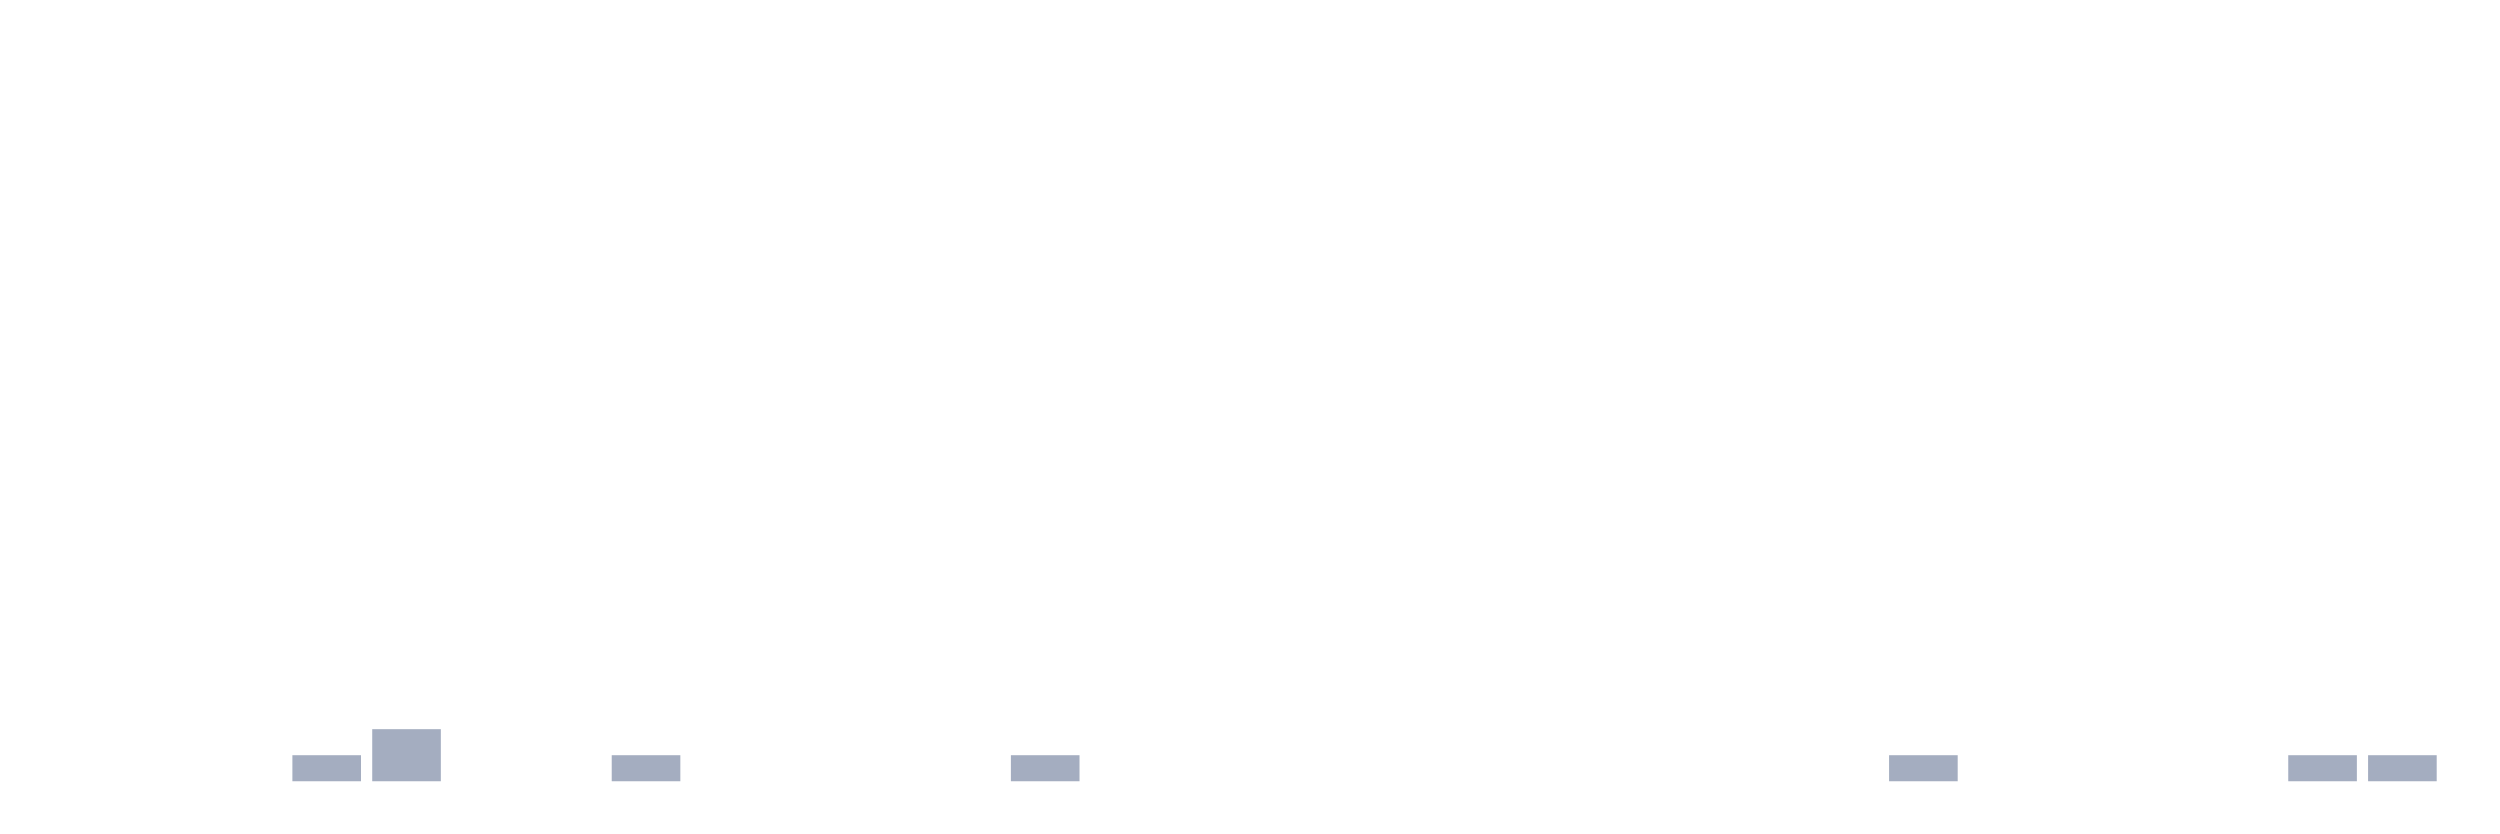
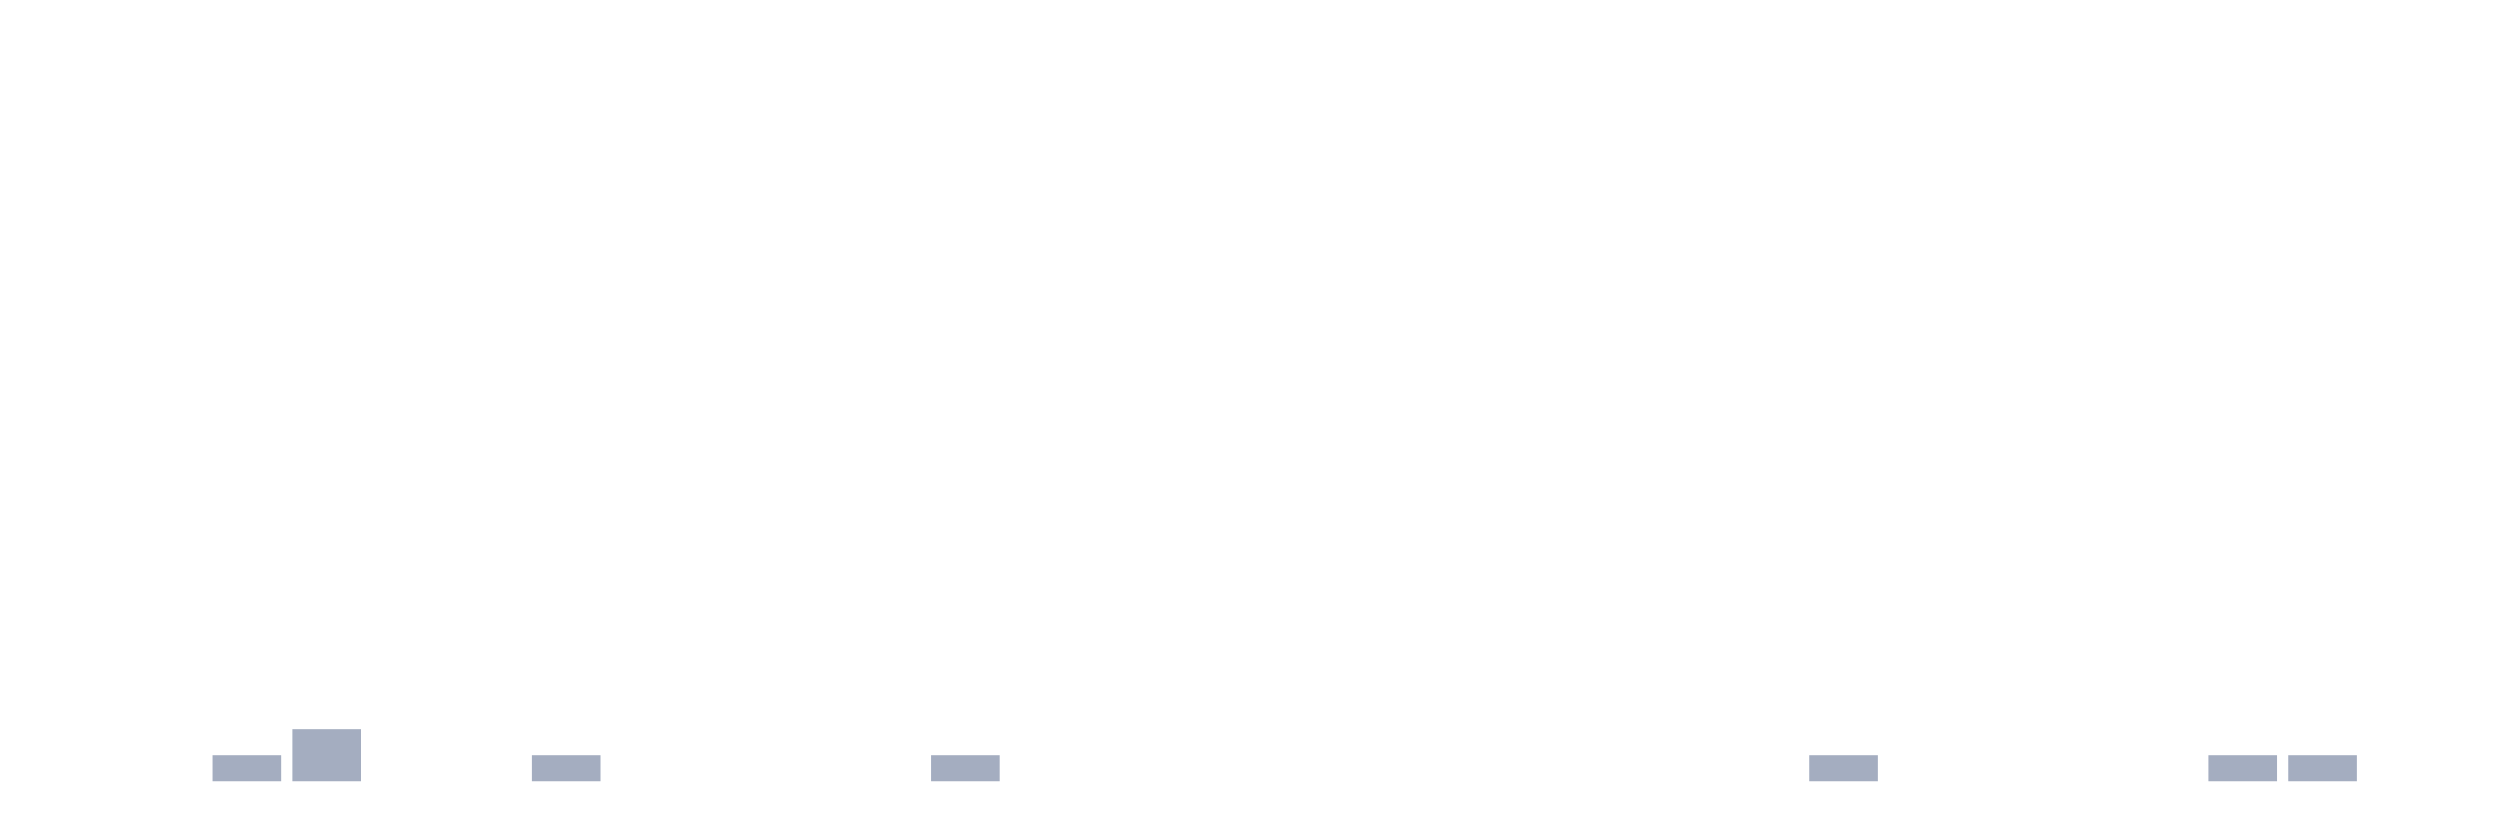
<svg xmlns="http://www.w3.org/2000/svg" viewBox="0 0 480 160">
  <g transform="translate(10,10)">
    <rect class="bar" x="0.153" width="13.175" y="140" height="0" fill="rgb(164,173,192)" />
    <rect class="bar" x="15.482" width="13.175" y="140" height="0" fill="rgb(164,173,192)" />
-     <rect class="bar" x="30.81" width="13.175" y="140" height="0" fill="rgb(164,173,192)" />
-     <rect class="bar" x="46.138" width="13.175" y="135" height="5" fill="rgb(164,173,192)" />
-     <rect class="bar" x="61.466" width="13.175" y="130" height="10" fill="rgb(164,173,192)" />
+     <rect class="bar" x="30.81" width="13.175" y="135" height="5" fill="rgb(164,173,192)" />
+     <rect class="bar" x="46.138" width="13.175" y="130" height="10" fill="rgb(164,173,192)" />
+     <rect class="bar" x="61.466" width="13.175" y="140" height="0" fill="rgb(164,173,192)" />
    <rect class="bar" x="76.794" width="13.175" y="140" height="0" fill="rgb(164,173,192)" />
-     <rect class="bar" x="92.123" width="13.175" y="140" height="0" fill="rgb(164,173,192)" />
-     <rect class="bar" x="107.451" width="13.175" y="135" height="5" fill="rgb(164,173,192)" />
+     <rect class="bar" x="92.123" width="13.175" y="135" height="5" fill="rgb(164,173,192)" />
+     <rect class="bar" x="107.451" width="13.175" y="140" height="0" fill="rgb(164,173,192)" />
    <rect class="bar" x="122.779" width="13.175" y="140" height="0" fill="rgb(164,173,192)" />
    <rect class="bar" x="138.107" width="13.175" y="140" height="0" fill="rgb(164,173,192)" />
    <rect class="bar" x="153.436" width="13.175" y="140" height="0" fill="rgb(164,173,192)" />
-     <rect class="bar" x="168.764" width="13.175" y="140" height="0" fill="rgb(164,173,192)" />
-     <rect class="bar" x="184.092" width="13.175" y="135" height="5" fill="rgb(164,173,192)" />
+     <rect class="bar" x="168.764" width="13.175" y="135" height="5" fill="rgb(164,173,192)" />
+     <rect class="bar" x="184.092" width="13.175" y="140" height="0" fill="rgb(164,173,192)" />
    <rect class="bar" x="199.42" width="13.175" y="140" height="0" fill="rgb(164,173,192)" />
    <rect class="bar" x="214.748" width="13.175" y="140" height="0" fill="rgb(164,173,192)" />
    <rect class="bar" x="230.077" width="13.175" y="140" height="0" fill="rgb(164,173,192)" />
    <rect class="bar" x="245.405" width="13.175" y="140" height="0" fill="rgb(164,173,192)" />
    <rect class="bar" x="260.733" width="13.175" y="140" height="0" fill="rgb(164,173,192)" />
    <rect class="bar" x="276.061" width="13.175" y="140" height="0" fill="rgb(164,173,192)" />
    <rect class="bar" x="291.39" width="13.175" y="140" height="0" fill="rgb(164,173,192)" />
    <rect class="bar" x="306.718" width="13.175" y="140" height="0" fill="rgb(164,173,192)" />
    <rect class="bar" x="322.046" width="13.175" y="140" height="0" fill="rgb(164,173,192)" />
-     <rect class="bar" x="337.374" width="13.175" y="140" height="0" fill="rgb(164,173,192)" />
-     <rect class="bar" x="352.702" width="13.175" y="135" height="5" fill="rgb(164,173,192)" />
+     <rect class="bar" x="337.374" width="13.175" y="135" height="5" fill="rgb(164,173,192)" />
+     <rect class="bar" x="352.702" width="13.175" y="140" height="0" fill="rgb(164,173,192)" />
    <rect class="bar" x="368.031" width="13.175" y="140" height="0" fill="rgb(164,173,192)" />
    <rect class="bar" x="383.359" width="13.175" y="140" height="0" fill="rgb(164,173,192)" />
    <rect class="bar" x="398.687" width="13.175" y="140" height="0" fill="rgb(164,173,192)" />
-     <rect class="bar" x="414.015" width="13.175" y="140" height="0" fill="rgb(164,173,192)" />
+     <rect class="bar" x="414.015" width="13.175" y="135" height="5" fill="rgb(164,173,192)" />
    <rect class="bar" x="429.344" width="13.175" y="135" height="5" fill="rgb(164,173,192)" />
-     <rect class="bar" x="444.672" width="13.175" y="135" height="5" fill="rgb(164,173,192)" />
+     <rect class="bar" x="444.672" width="13.175" y="140" height="0" fill="rgb(164,173,192)" />
  </g>
</svg>
